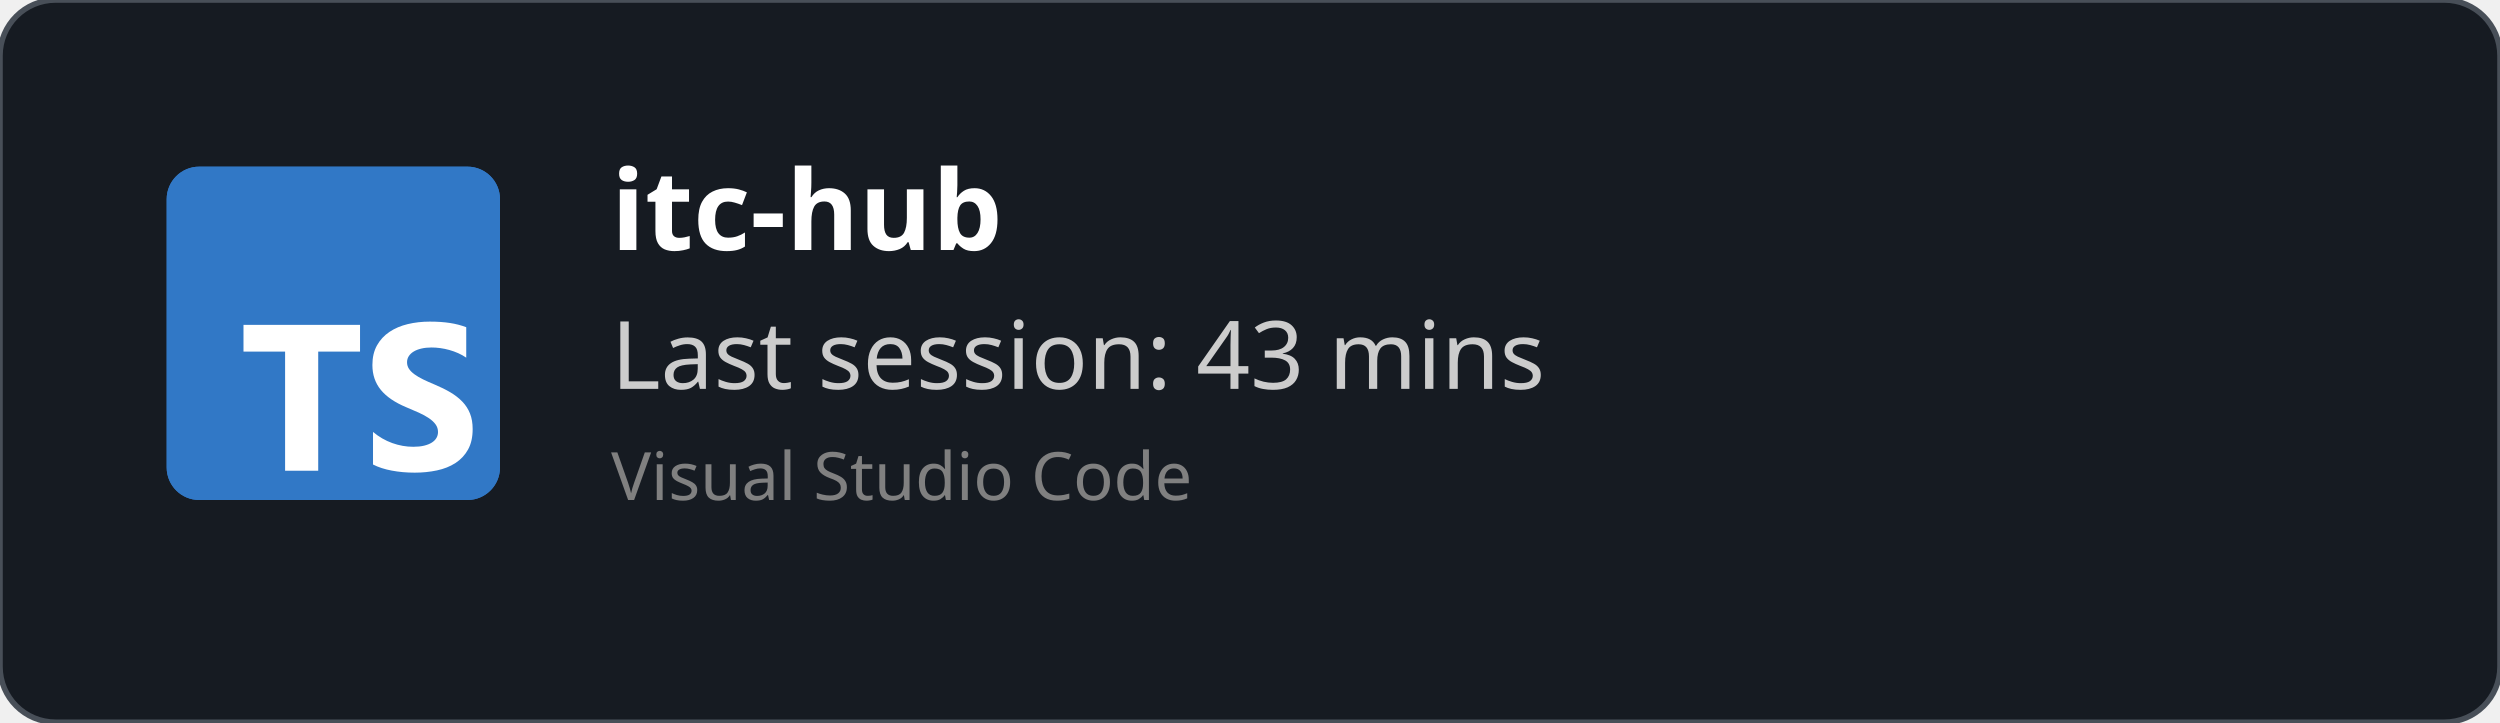
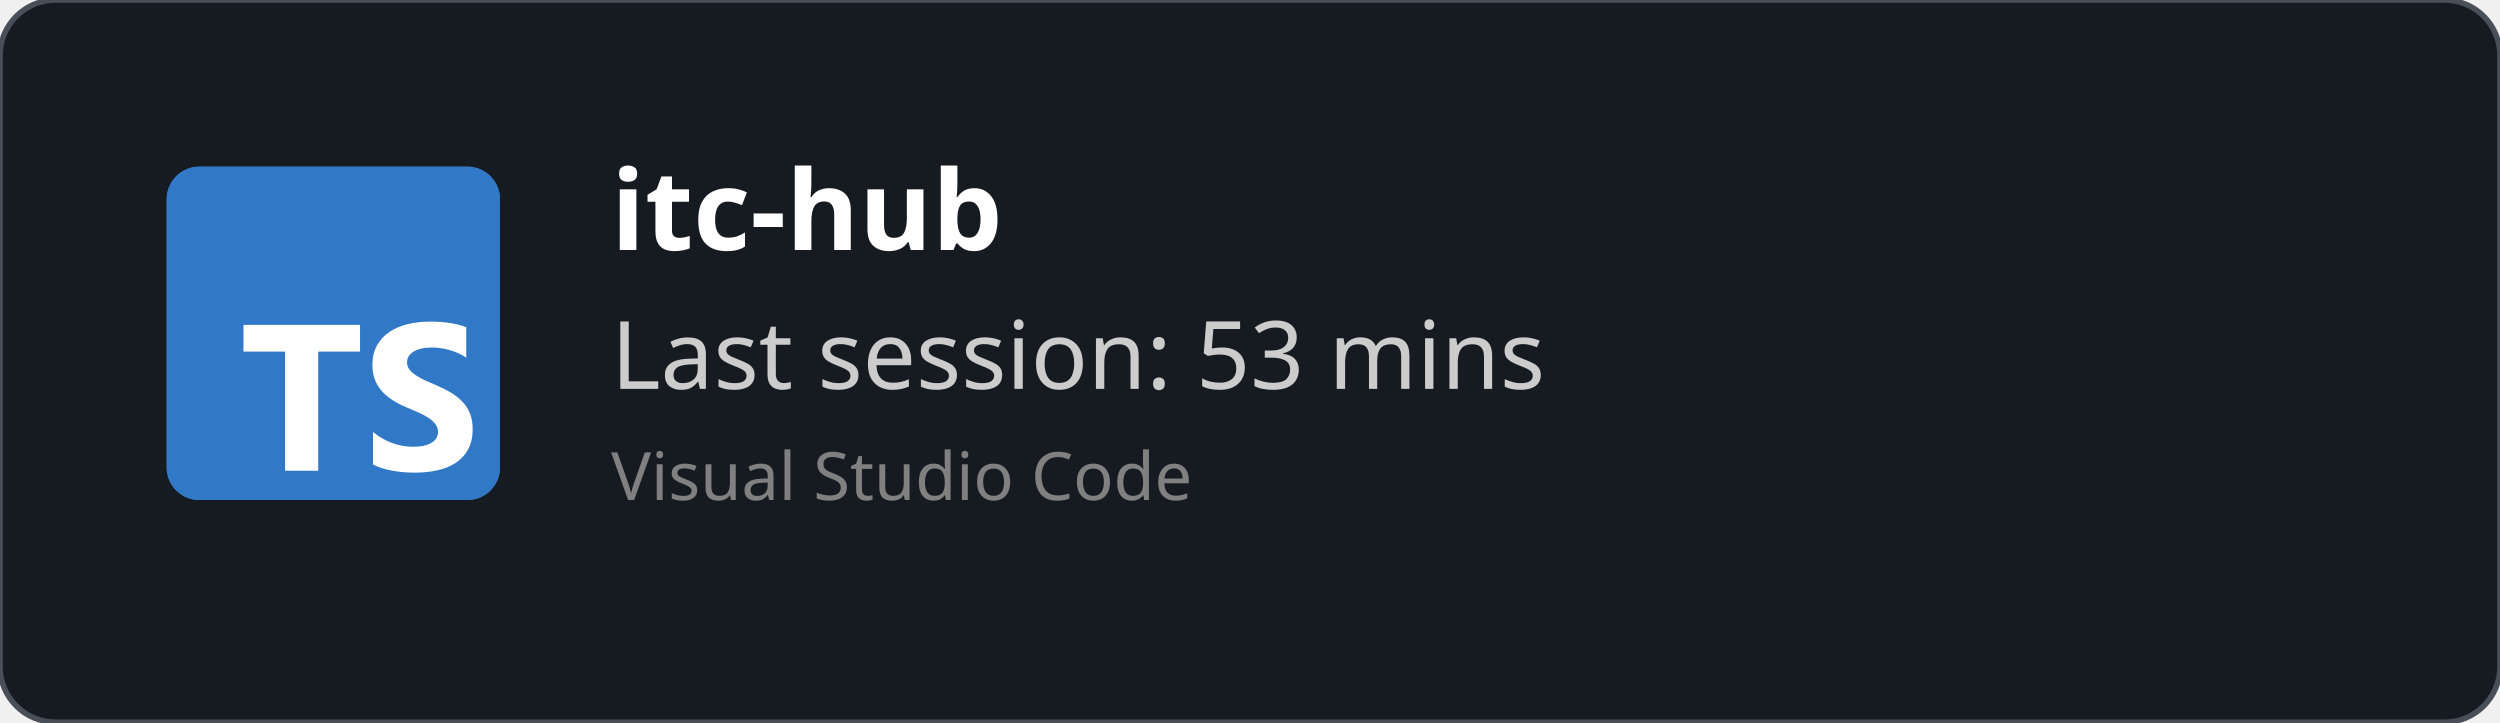
<svg xmlns="http://www.w3.org/2000/svg" width="450" height="130" viewBox="0 0 450 130" fill="none" role="img">
  <style>
    *{
        font-family: 'Segoe UI', Ubuntu, monospace
    }
    </style>
  <defs>
    <clipPath id="horizontalClip" x="20" y="20" width="500" height="200">
      <rect x="90" y="20" width="300" height="50" />
    </clipPath>
  </defs>
  <rect width="450" height="130" fill="rgba(22,27,34)" stroke="#484f58" stroke-width="1" fill-opacity="1" stroke-opacity="1" x="0" y="0" rx="10px" ry="10px">
    </rect>
  <svg fill="none" height="60" viewBox="0 0 512 512" width="60" x="30" y="30">
    <rect fill="#3178c6" height="512" rx="50" width="512" />
    <rect fill="#3178c6" height="512" rx="50" width="512" />
    <path clip-rule="evenodd" d="m316.939 407.424v50.061c8.138 4.172 17.763 7.3 28.875 9.386s22.823 3.129 35.135 3.129c11.999 0 23.397-1.147 34.196-3.442 10.799-2.294 20.268-6.075 28.406-11.342 8.138-5.266 14.581-12.15 19.328-20.65s7.121-19.007 7.121-31.522c0-9.074-1.356-17.026-4.069-23.857s-6.625-12.906-11.738-18.225c-5.112-5.319-11.242-10.091-18.389-14.315s-15.207-8.213-24.18-11.967c-6.573-2.712-12.468-5.345-17.685-7.9-5.217-2.556-9.651-5.163-13.303-7.822-3.652-2.66-6.469-5.476-8.451-8.448-1.982-2.973-2.974-6.336-2.974-10.091 0-3.441.887-6.544 2.661-9.308s4.278-5.136 7.512-7.118c3.235-1.981 7.199-3.52 11.894-4.615 4.696-1.095 9.912-1.642 15.651-1.642 4.173 0 8.581.313 13.224.938 4.643.626 9.312 1.591 14.008 2.894 4.695 1.304 9.259 2.947 13.694 4.928 4.434 1.982 8.529 4.276 12.285 6.884v-46.776c-7.616-2.92-15.937-5.084-24.962-6.492s-19.381-2.112-31.066-2.112c-11.895 0-23.163 1.278-33.805 3.833s-20.006 6.544-28.093 11.967c-8.086 5.424-14.476 12.333-19.171 20.729-4.695 8.395-7.043 18.433-7.043 30.114 0 14.914 4.304 27.638 12.912 38.172 8.607 10.533 21.675 19.45 39.204 26.751 6.886 2.816 13.303 5.579 19.25 8.291s11.086 5.528 15.415 8.448c4.33 2.92 7.747 6.101 10.252 9.543 2.504 3.441 3.756 7.352 3.756 11.733 0 3.233-.783 6.231-2.348 8.995s-3.939 5.162-7.121 7.196-7.147 3.624-11.894 4.771c-4.748 1.148-10.303 1.721-16.668 1.721-10.851 0-21.597-1.903-32.24-5.71-10.642-3.806-20.502-9.516-29.579-17.13zm-84.159-123.342h64.22v-41.082h-179v41.082h63.906v182.918h50.874z" fill="#fff" fill-rule="evenodd" />
  </svg>
  <text x="110" y="45" font-size="20" clip-path="url(#horizontalClip)" font-weight="bold" font-family="Ubuntu" fill="white">
    itc-hub
    </text>
  <text x="110" y="70" font-size="17px" font-family="Ubuntu" fill="#ccc">
-     Last session: 43 mins
+     Last session: 53 mins
    </text>
  <text x="110" y="90" font-size="12px" font-family="Ubuntu" fill="grey">
    Visual Studio Code
    </text>
</svg>
